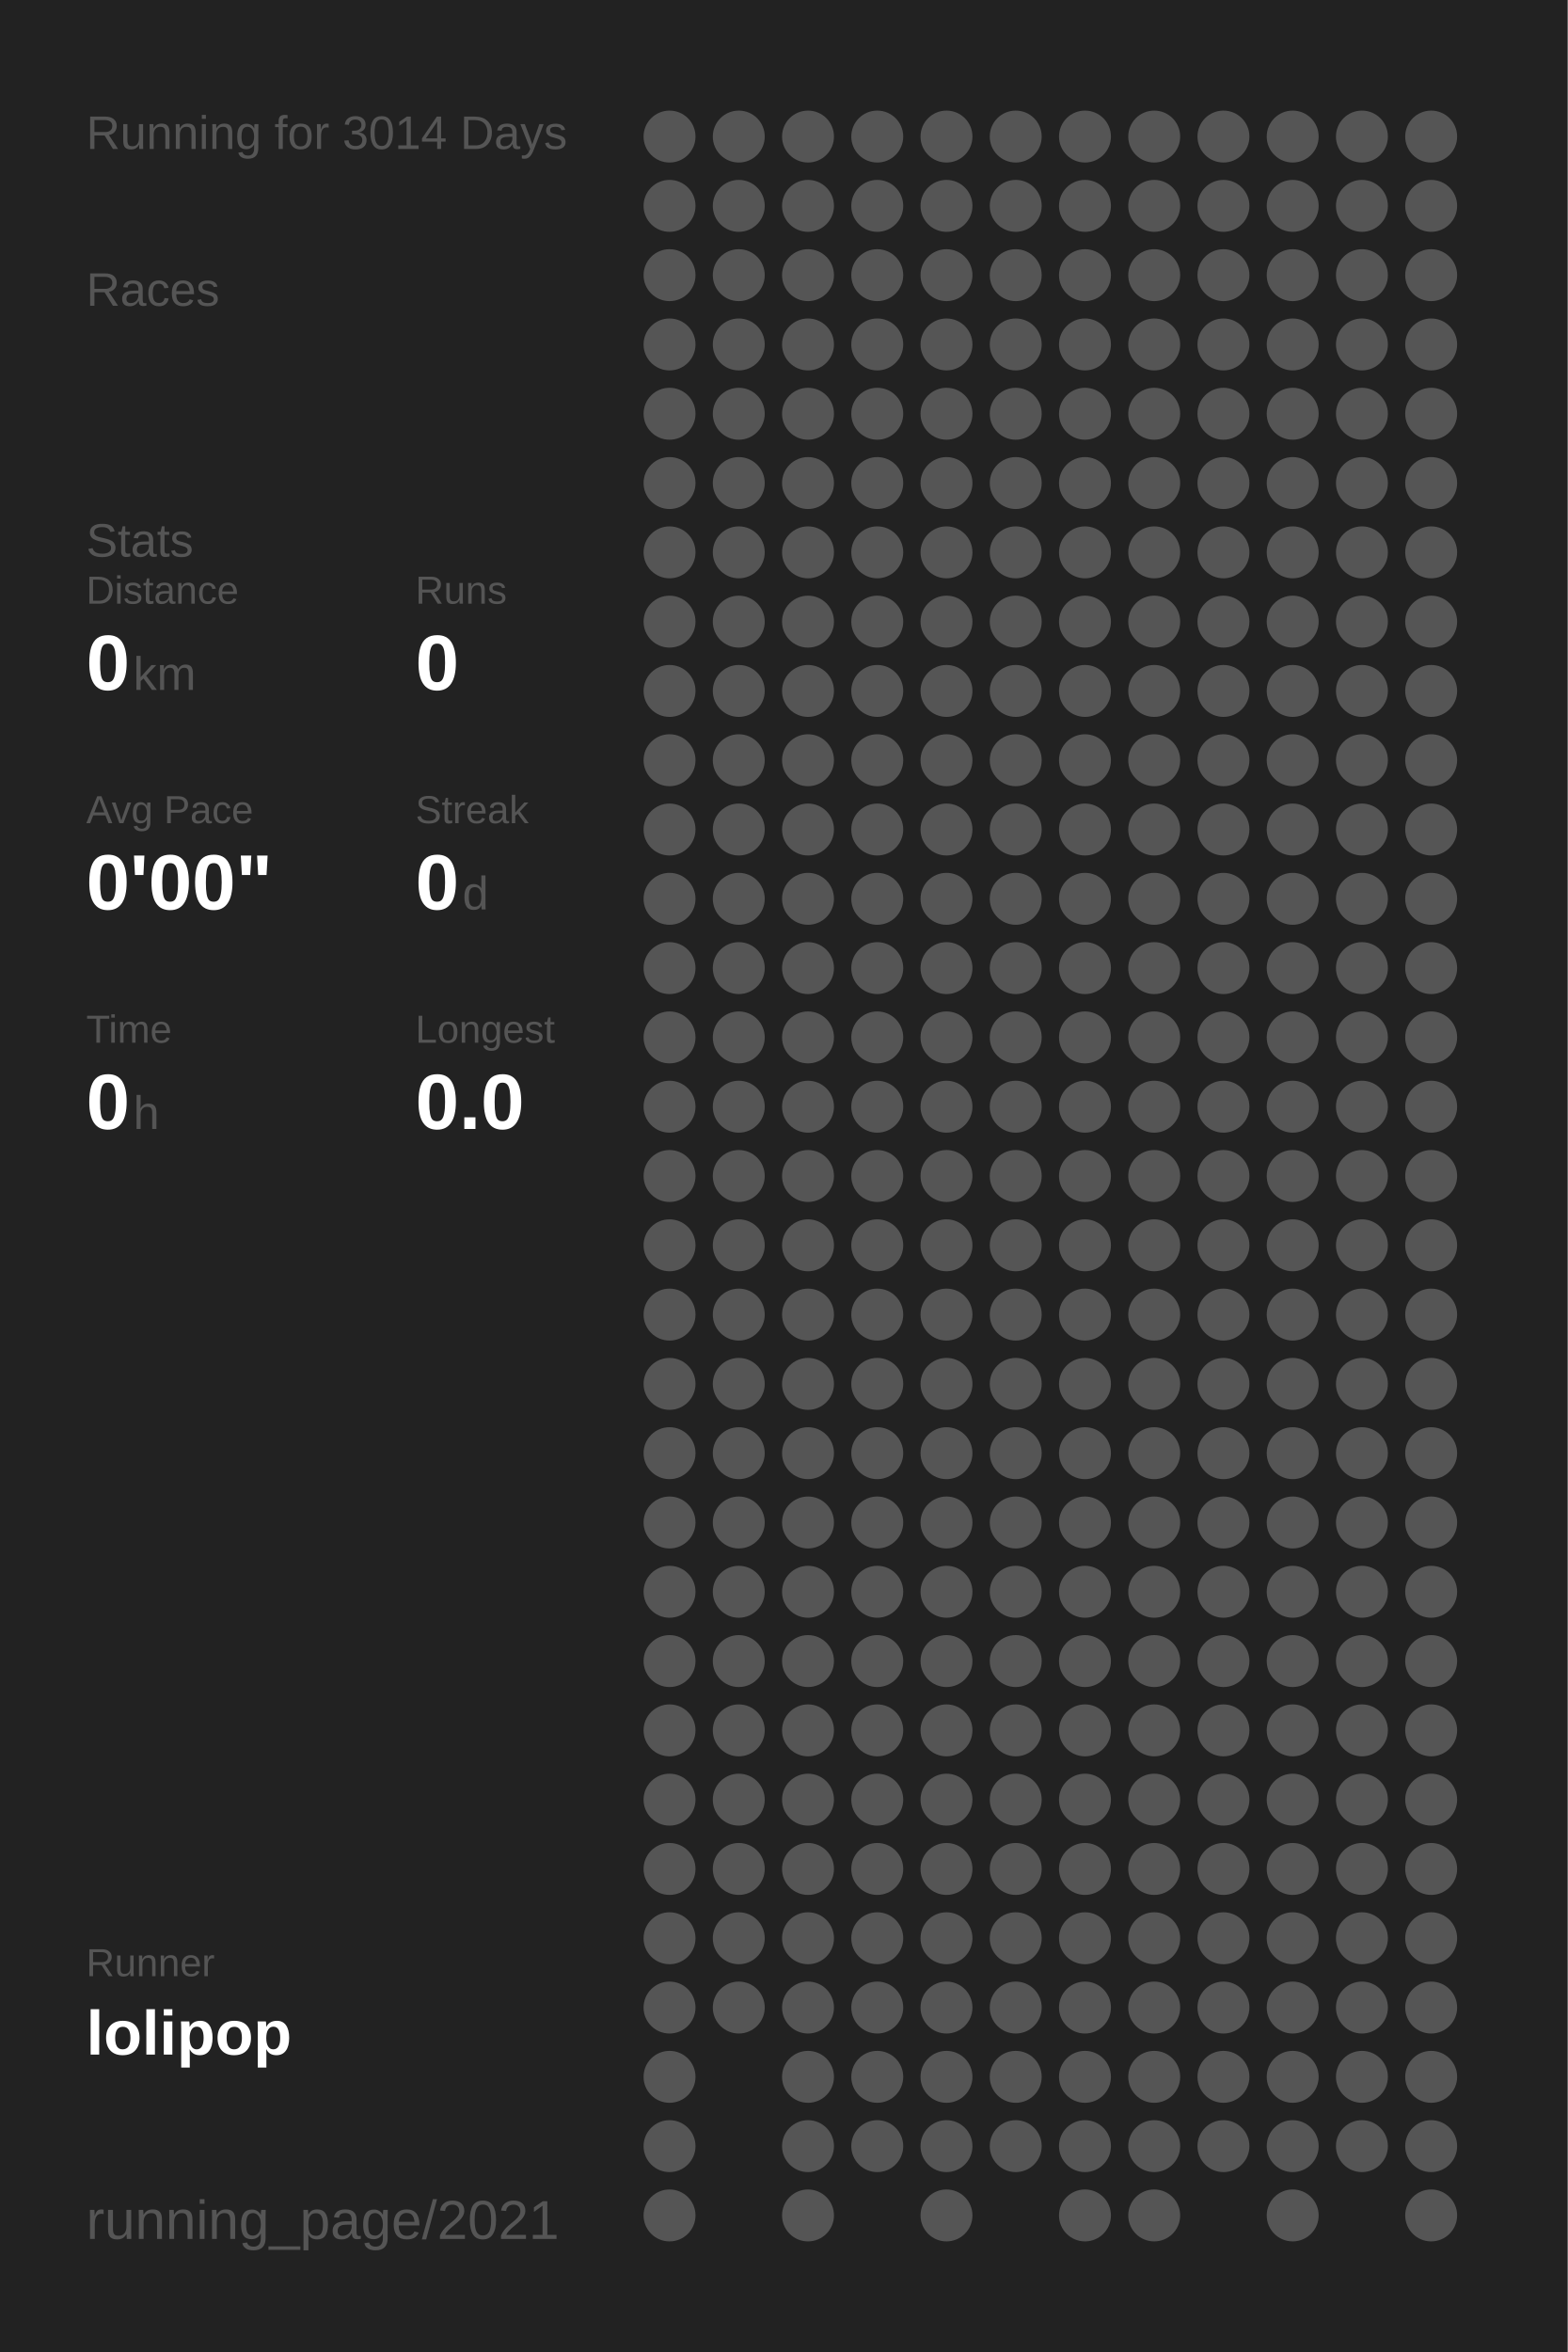
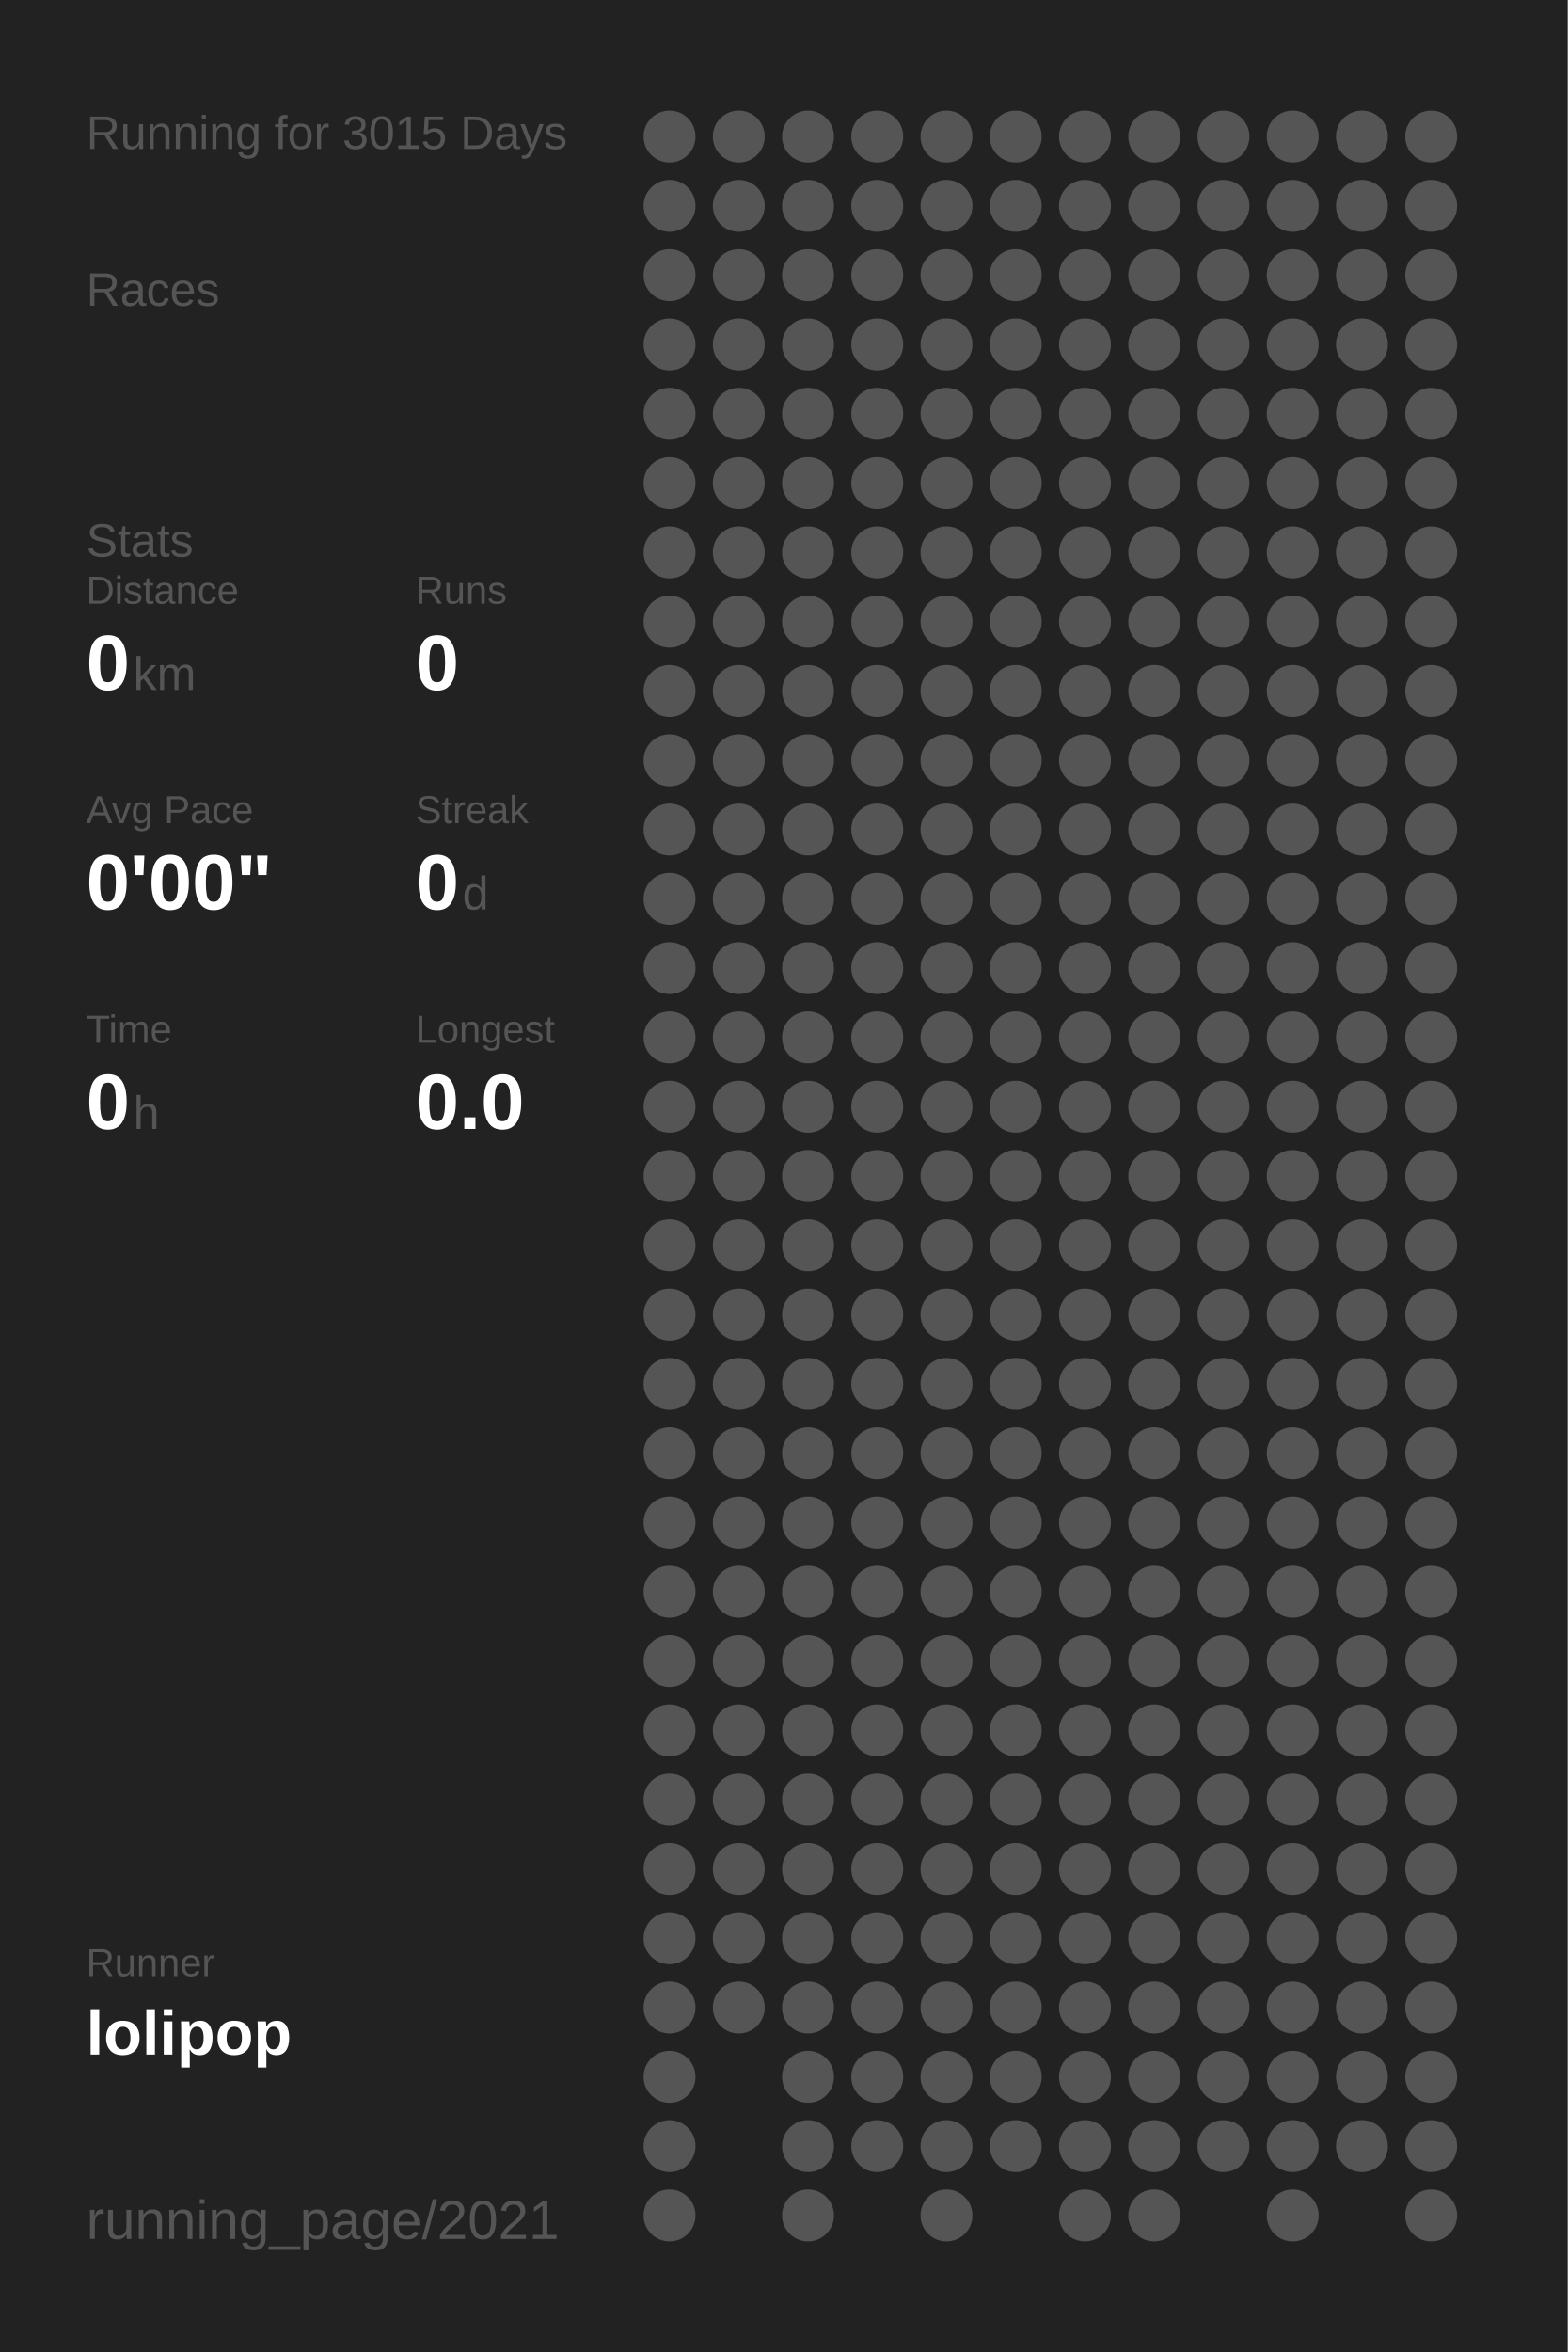
<svg xmlns="http://www.w3.org/2000/svg" baseProfile="full" height="300mm" version="1.1" viewBox="0,0,200,300" width="200mm">
  <defs />
  <rect fill="#222222" height="300" width="200" x="0" y="0" />
-   <text fill="#555555" style="font-size:6px; font-family:Arial;" x="11" y="19">Running for 3014 Days</text>
+   <text fill="#555555" style="font-size:6px; font-family:Arial;" x="11" y="19">Running for 3015 Days</text>
  <text fill="#555555" style="font-size:6px; font-family:Arial;" x="11" y="39">Races</text>
  <text fill="#555555" style="font-size:6px; font-family:Arial;" x="11" y="71">Stats</text>
  <text fill="#555555" style="font-size:5px; font-family:Arial;" x="11" y="77">Distance</text>
  <text fill="#FFFFFF" style="font-size:10px; font-family:Arial; font-weight:bold;" x="11" y="88">0</text>
  <text fill="#555555" style="font-size:6px; font-family:Arial;" x="17" y="88">km</text>
  <text fill="#555555" style="font-size:5px; font-family:Arial;" x="53" y="77">Runs</text>
  <text fill="#FFFFFF" style="font-size:10px; font-family:Arial; font-weight:bold;" x="53" y="88">0</text>
  <text fill="#555555" style="font-size:5px; font-family:Arial;" x="11" y="105">Avg Pace</text>
  <text fill="#FFFFFF" style="font-size:10px; font-family:Arial; font-weight:bold;" x="11" y="116">0'00"</text>
  <text fill="#555555" style="font-size:5px; font-family:Arial;" x="53" y="105">Streak</text>
  <text fill="#FFFFFF" style="font-size:10px; font-family:Arial; font-weight:bold;" x="53" y="116">0</text>
  <text fill="#555555" style="font-size:6px; font-family:Arial;" x="59" y="116">d</text>
  <text fill="#555555" style="font-size:5px; font-family:Arial;" x="11" y="133">Time</text>
  <text fill="#FFFFFF" style="font-size:10px; font-family:Arial; font-weight:bold;" x="11" y="144">0</text>
  <text fill="#555555" style="font-size:6px; font-family:Arial;" x="17" y="144">h</text>
  <text fill="#555555" style="font-size:5px; font-family:Arial;" x="53" y="133">Longest</text>
  <text fill="#FFFFFF" style="font-size:10px; font-family:Arial; font-weight:bold;" x="53" y="144">0.0</text>
  <text fill="#555555" style="font-size:5px; font-family:Arial;" x="11" y="252.065">Runner</text>
  <text fill="#FFFFFF" style="font-size:8px; font-family:Arial; font-weight:bold;" x="11" y="262.065">lolipop</text>
  <text fill="#555555" style="font-size:7px; font-family:Arial;" x="11" y="285.581">running_page/2021</text>
  <circle cx="85.417" cy="17.419" fill="#555555" r="3.312" />
  <circle cx="85.417" cy="26.258" fill="#555555" r="3.312" />
  <circle cx="85.417" cy="35.097" fill="#555555" r="3.312" />
  <circle cx="85.417" cy="43.935" fill="#555555" r="3.312" />
  <circle cx="85.417" cy="52.774" fill="#555555" r="3.312" />
  <circle cx="85.417" cy="61.613" fill="#555555" r="3.312" />
  <circle cx="85.417" cy="70.452" fill="#555555" r="3.312" />
  <circle cx="85.417" cy="79.29" fill="#555555" r="3.312" />
  <circle cx="85.417" cy="88.129" fill="#555555" r="3.312" />
  <circle cx="85.417" cy="96.968" fill="#555555" r="3.312" />
  <circle cx="85.417" cy="105.806" fill="#555555" r="3.312" />
  <circle cx="85.417" cy="114.645" fill="#555555" r="3.312" />
  <circle cx="85.417" cy="123.484" fill="#555555" r="3.312" />
  <circle cx="85.417" cy="132.323" fill="#555555" r="3.312" />
  <circle cx="85.417" cy="141.161" fill="#555555" r="3.312" />
  <circle cx="85.417" cy="150" fill="#555555" r="3.312" />
  <circle cx="85.417" cy="158.839" fill="#555555" r="3.312" />
  <circle cx="85.417" cy="167.677" fill="#555555" r="3.312" />
  <circle cx="85.417" cy="176.516" fill="#555555" r="3.312" />
  <circle cx="85.417" cy="185.355" fill="#555555" r="3.312" />
  <circle cx="85.417" cy="194.194" fill="#555555" r="3.312" />
  <circle cx="85.417" cy="203.032" fill="#555555" r="3.312" />
  <circle cx="85.417" cy="211.871" fill="#555555" r="3.312" />
  <circle cx="85.417" cy="220.71" fill="#555555" r="3.312" />
  <circle cx="85.417" cy="229.548" fill="#555555" r="3.312" />
  <circle cx="85.417" cy="238.387" fill="#555555" r="3.312" />
  <circle cx="85.417" cy="247.226" fill="#555555" r="3.312" />
  <circle cx="85.417" cy="256.065" fill="#555555" r="3.312" />
  <circle cx="85.417" cy="264.903" fill="#555555" r="3.312" />
  <circle cx="85.417" cy="273.742" fill="#555555" r="3.312" />
  <circle cx="85.417" cy="282.581" fill="#555555" r="3.312" />
  <circle cx="94.25" cy="17.419" fill="#555555" r="3.312" />
  <circle cx="94.25" cy="26.258" fill="#555555" r="3.312" />
  <circle cx="94.25" cy="35.097" fill="#555555" r="3.312" />
  <circle cx="94.25" cy="43.935" fill="#555555" r="3.312" />
  <circle cx="94.25" cy="52.774" fill="#555555" r="3.312" />
  <circle cx="94.25" cy="61.613" fill="#555555" r="3.312" />
  <circle cx="94.25" cy="70.452" fill="#555555" r="3.312" />
  <circle cx="94.25" cy="79.29" fill="#555555" r="3.312" />
  <circle cx="94.25" cy="88.129" fill="#555555" r="3.312" />
  <circle cx="94.25" cy="96.968" fill="#555555" r="3.312" />
  <circle cx="94.25" cy="105.806" fill="#555555" r="3.312" />
  <circle cx="94.25" cy="114.645" fill="#555555" r="3.312" />
  <circle cx="94.25" cy="123.484" fill="#555555" r="3.312" />
  <circle cx="94.25" cy="132.323" fill="#555555" r="3.312" />
  <circle cx="94.25" cy="141.161" fill="#555555" r="3.312" />
  <circle cx="94.25" cy="150" fill="#555555" r="3.312" />
  <circle cx="94.25" cy="158.839" fill="#555555" r="3.312" />
  <circle cx="94.25" cy="167.677" fill="#555555" r="3.312" />
  <circle cx="94.25" cy="176.516" fill="#555555" r="3.312" />
  <circle cx="94.25" cy="185.355" fill="#555555" r="3.312" />
  <circle cx="94.25" cy="194.194" fill="#555555" r="3.312" />
  <circle cx="94.25" cy="203.032" fill="#555555" r="3.312" />
  <circle cx="94.25" cy="211.871" fill="#555555" r="3.312" />
  <circle cx="94.25" cy="220.71" fill="#555555" r="3.312" />
  <circle cx="94.25" cy="229.548" fill="#555555" r="3.312" />
  <circle cx="94.25" cy="238.387" fill="#555555" r="3.312" />
  <circle cx="94.25" cy="247.226" fill="#555555" r="3.312" />
  <circle cx="94.25" cy="256.065" fill="#555555" r="3.312" />
  <circle cx="103.083" cy="17.419" fill="#555555" r="3.312" />
  <circle cx="103.083" cy="26.258" fill="#555555" r="3.312" />
  <circle cx="103.083" cy="35.097" fill="#555555" r="3.312" />
  <circle cx="103.083" cy="43.935" fill="#555555" r="3.312" />
  <circle cx="103.083" cy="52.774" fill="#555555" r="3.312" />
  <circle cx="103.083" cy="61.613" fill="#555555" r="3.312" />
  <circle cx="103.083" cy="70.452" fill="#555555" r="3.312" />
  <circle cx="103.083" cy="79.29" fill="#555555" r="3.312" />
  <circle cx="103.083" cy="88.129" fill="#555555" r="3.312" />
  <circle cx="103.083" cy="96.968" fill="#555555" r="3.312" />
  <circle cx="103.083" cy="105.806" fill="#555555" r="3.312" />
  <circle cx="103.083" cy="114.645" fill="#555555" r="3.312" />
  <circle cx="103.083" cy="123.484" fill="#555555" r="3.312" />
  <circle cx="103.083" cy="132.323" fill="#555555" r="3.312" />
  <circle cx="103.083" cy="141.161" fill="#555555" r="3.312" />
  <circle cx="103.083" cy="150" fill="#555555" r="3.312" />
  <circle cx="103.083" cy="158.839" fill="#555555" r="3.312" />
  <circle cx="103.083" cy="167.677" fill="#555555" r="3.312" />
  <circle cx="103.083" cy="176.516" fill="#555555" r="3.312" />
  <circle cx="103.083" cy="185.355" fill="#555555" r="3.312" />
  <circle cx="103.083" cy="194.194" fill="#555555" r="3.312" />
  <circle cx="103.083" cy="203.032" fill="#555555" r="3.312" />
  <circle cx="103.083" cy="211.871" fill="#555555" r="3.312" />
  <circle cx="103.083" cy="220.71" fill="#555555" r="3.312" />
  <circle cx="103.083" cy="229.548" fill="#555555" r="3.312" />
  <circle cx="103.083" cy="238.387" fill="#555555" r="3.312" />
  <circle cx="103.083" cy="247.226" fill="#555555" r="3.312" />
  <circle cx="103.083" cy="256.065" fill="#555555" r="3.312" />
  <circle cx="103.083" cy="264.903" fill="#555555" r="3.312" />
  <circle cx="103.083" cy="273.742" fill="#555555" r="3.312" />
  <circle cx="103.083" cy="282.581" fill="#555555" r="3.312" />
  <circle cx="111.917" cy="17.419" fill="#555555" r="3.312" />
  <circle cx="111.917" cy="26.258" fill="#555555" r="3.312" />
  <circle cx="111.917" cy="35.097" fill="#555555" r="3.312" />
  <circle cx="111.917" cy="43.935" fill="#555555" r="3.312" />
  <circle cx="111.917" cy="52.774" fill="#555555" r="3.312" />
  <circle cx="111.917" cy="61.613" fill="#555555" r="3.312" />
  <circle cx="111.917" cy="70.452" fill="#555555" r="3.312" />
  <circle cx="111.917" cy="79.29" fill="#555555" r="3.312" />
  <circle cx="111.917" cy="88.129" fill="#555555" r="3.312" />
  <circle cx="111.917" cy="96.968" fill="#555555" r="3.312" />
  <circle cx="111.917" cy="105.806" fill="#555555" r="3.312" />
  <circle cx="111.917" cy="114.645" fill="#555555" r="3.312" />
  <circle cx="111.917" cy="123.484" fill="#555555" r="3.312" />
  <circle cx="111.917" cy="132.323" fill="#555555" r="3.312" />
  <circle cx="111.917" cy="141.161" fill="#555555" r="3.312" />
  <circle cx="111.917" cy="150" fill="#555555" r="3.312" />
  <circle cx="111.917" cy="158.839" fill="#555555" r="3.312" />
  <circle cx="111.917" cy="167.677" fill="#555555" r="3.312" />
  <circle cx="111.917" cy="176.516" fill="#555555" r="3.312" />
  <circle cx="111.917" cy="185.355" fill="#555555" r="3.312" />
  <circle cx="111.917" cy="194.194" fill="#555555" r="3.312" />
  <circle cx="111.917" cy="203.032" fill="#555555" r="3.312" />
  <circle cx="111.917" cy="211.871" fill="#555555" r="3.312" />
  <circle cx="111.917" cy="220.71" fill="#555555" r="3.312" />
  <circle cx="111.917" cy="229.548" fill="#555555" r="3.312" />
  <circle cx="111.917" cy="238.387" fill="#555555" r="3.312" />
  <circle cx="111.917" cy="247.226" fill="#555555" r="3.312" />
  <circle cx="111.917" cy="256.065" fill="#555555" r="3.312" />
  <circle cx="111.917" cy="264.903" fill="#555555" r="3.312" />
  <circle cx="111.917" cy="273.742" fill="#555555" r="3.312" />
  <circle cx="120.75" cy="17.419" fill="#555555" r="3.312" />
  <circle cx="120.75" cy="26.258" fill="#555555" r="3.312" />
  <circle cx="120.75" cy="35.097" fill="#555555" r="3.312" />
  <circle cx="120.75" cy="43.935" fill="#555555" r="3.312" />
  <circle cx="120.75" cy="52.774" fill="#555555" r="3.312" />
  <circle cx="120.75" cy="61.613" fill="#555555" r="3.312" />
  <circle cx="120.75" cy="70.452" fill="#555555" r="3.312" />
  <circle cx="120.75" cy="79.29" fill="#555555" r="3.312" />
  <circle cx="120.75" cy="88.129" fill="#555555" r="3.312" />
  <circle cx="120.75" cy="96.968" fill="#555555" r="3.312" />
  <circle cx="120.75" cy="105.806" fill="#555555" r="3.312" />
  <circle cx="120.75" cy="114.645" fill="#555555" r="3.312" />
  <circle cx="120.75" cy="123.484" fill="#555555" r="3.312" />
  <circle cx="120.75" cy="132.323" fill="#555555" r="3.312" />
  <circle cx="120.75" cy="141.161" fill="#555555" r="3.312" />
  <circle cx="120.75" cy="150" fill="#555555" r="3.312" />
  <circle cx="120.75" cy="158.839" fill="#555555" r="3.312" />
  <circle cx="120.75" cy="167.677" fill="#555555" r="3.312" />
  <circle cx="120.75" cy="176.516" fill="#555555" r="3.312" />
  <circle cx="120.75" cy="185.355" fill="#555555" r="3.312" />
  <circle cx="120.75" cy="194.194" fill="#555555" r="3.312" />
  <circle cx="120.75" cy="203.032" fill="#555555" r="3.312" />
  <circle cx="120.75" cy="211.871" fill="#555555" r="3.312" />
  <circle cx="120.75" cy="220.71" fill="#555555" r="3.312" />
  <circle cx="120.75" cy="229.548" fill="#555555" r="3.312" />
  <circle cx="120.75" cy="238.387" fill="#555555" r="3.312" />
  <circle cx="120.75" cy="247.226" fill="#555555" r="3.312" />
  <circle cx="120.75" cy="256.065" fill="#555555" r="3.312" />
  <circle cx="120.75" cy="264.903" fill="#555555" r="3.312" />
  <circle cx="120.75" cy="273.742" fill="#555555" r="3.312" />
  <circle cx="120.75" cy="282.581" fill="#555555" r="3.312" />
  <circle cx="129.583" cy="17.419" fill="#555555" r="3.312" />
  <circle cx="129.583" cy="26.258" fill="#555555" r="3.312" />
  <circle cx="129.583" cy="35.097" fill="#555555" r="3.312" />
  <circle cx="129.583" cy="43.935" fill="#555555" r="3.312" />
  <circle cx="129.583" cy="52.774" fill="#555555" r="3.312" />
  <circle cx="129.583" cy="61.613" fill="#555555" r="3.312" />
  <circle cx="129.583" cy="70.452" fill="#555555" r="3.312" />
  <circle cx="129.583" cy="79.29" fill="#555555" r="3.312" />
  <circle cx="129.583" cy="88.129" fill="#555555" r="3.312" />
  <circle cx="129.583" cy="96.968" fill="#555555" r="3.312" />
  <circle cx="129.583" cy="105.806" fill="#555555" r="3.312" />
  <circle cx="129.583" cy="114.645" fill="#555555" r="3.312" />
  <circle cx="129.583" cy="123.484" fill="#555555" r="3.312" />
  <circle cx="129.583" cy="132.323" fill="#555555" r="3.312" />
  <circle cx="129.583" cy="141.161" fill="#555555" r="3.312" />
  <circle cx="129.583" cy="150" fill="#555555" r="3.312" />
  <circle cx="129.583" cy="158.839" fill="#555555" r="3.312" />
  <circle cx="129.583" cy="167.677" fill="#555555" r="3.312" />
  <circle cx="129.583" cy="176.516" fill="#555555" r="3.312" />
  <circle cx="129.583" cy="185.355" fill="#555555" r="3.312" />
  <circle cx="129.583" cy="194.194" fill="#555555" r="3.312" />
  <circle cx="129.583" cy="203.032" fill="#555555" r="3.312" />
  <circle cx="129.583" cy="211.871" fill="#555555" r="3.312" />
  <circle cx="129.583" cy="220.71" fill="#555555" r="3.312" />
  <circle cx="129.583" cy="229.548" fill="#555555" r="3.312" />
  <circle cx="129.583" cy="238.387" fill="#555555" r="3.312" />
  <circle cx="129.583" cy="247.226" fill="#555555" r="3.312" />
  <circle cx="129.583" cy="256.065" fill="#555555" r="3.312" />
  <circle cx="129.583" cy="264.903" fill="#555555" r="3.312" />
  <circle cx="129.583" cy="273.742" fill="#555555" r="3.312" />
  <circle cx="138.417" cy="17.419" fill="#555555" r="3.312" />
  <circle cx="138.417" cy="26.258" fill="#555555" r="3.312" />
  <circle cx="138.417" cy="35.097" fill="#555555" r="3.312" />
  <circle cx="138.417" cy="43.935" fill="#555555" r="3.312" />
  <circle cx="138.417" cy="52.774" fill="#555555" r="3.312" />
  <circle cx="138.417" cy="61.613" fill="#555555" r="3.312" />
  <circle cx="138.417" cy="70.452" fill="#555555" r="3.312" />
  <circle cx="138.417" cy="79.29" fill="#555555" r="3.312" />
  <circle cx="138.417" cy="88.129" fill="#555555" r="3.312" />
  <circle cx="138.417" cy="96.968" fill="#555555" r="3.312" />
  <circle cx="138.417" cy="105.806" fill="#555555" r="3.312" />
  <circle cx="138.417" cy="114.645" fill="#555555" r="3.312" />
  <circle cx="138.417" cy="123.484" fill="#555555" r="3.312" />
  <circle cx="138.417" cy="132.323" fill="#555555" r="3.312" />
  <circle cx="138.417" cy="141.161" fill="#555555" r="3.312" />
  <circle cx="138.417" cy="150" fill="#555555" r="3.312" />
  <circle cx="138.417" cy="158.839" fill="#555555" r="3.312" />
  <circle cx="138.417" cy="167.677" fill="#555555" r="3.312" />
  <circle cx="138.417" cy="176.516" fill="#555555" r="3.312" />
  <circle cx="138.417" cy="185.355" fill="#555555" r="3.312" />
  <circle cx="138.417" cy="194.194" fill="#555555" r="3.312" />
  <circle cx="138.417" cy="203.032" fill="#555555" r="3.312" />
  <circle cx="138.417" cy="211.871" fill="#555555" r="3.312" />
  <circle cx="138.417" cy="220.71" fill="#555555" r="3.312" />
  <circle cx="138.417" cy="229.548" fill="#555555" r="3.312" />
  <circle cx="138.417" cy="238.387" fill="#555555" r="3.312" />
  <circle cx="138.417" cy="247.226" fill="#555555" r="3.312" />
  <circle cx="138.417" cy="256.065" fill="#555555" r="3.312" />
  <circle cx="138.417" cy="264.903" fill="#555555" r="3.312" />
  <circle cx="138.417" cy="273.742" fill="#555555" r="3.312" />
  <circle cx="138.417" cy="282.581" fill="#555555" r="3.312" />
  <circle cx="147.25" cy="17.419" fill="#555555" r="3.312" />
  <circle cx="147.25" cy="26.258" fill="#555555" r="3.312" />
  <circle cx="147.25" cy="35.097" fill="#555555" r="3.312" />
  <circle cx="147.25" cy="43.935" fill="#555555" r="3.312" />
  <circle cx="147.25" cy="52.774" fill="#555555" r="3.312" />
  <circle cx="147.25" cy="61.613" fill="#555555" r="3.312" />
  <circle cx="147.25" cy="70.452" fill="#555555" r="3.312" />
  <circle cx="147.25" cy="79.29" fill="#555555" r="3.312" />
  <circle cx="147.25" cy="88.129" fill="#555555" r="3.312" />
  <circle cx="147.25" cy="96.968" fill="#555555" r="3.312" />
  <circle cx="147.25" cy="105.806" fill="#555555" r="3.312" />
  <circle cx="147.25" cy="114.645" fill="#555555" r="3.312" />
  <circle cx="147.25" cy="123.484" fill="#555555" r="3.312" />
  <circle cx="147.25" cy="132.323" fill="#555555" r="3.312" />
  <circle cx="147.25" cy="141.161" fill="#555555" r="3.312" />
  <circle cx="147.25" cy="150" fill="#555555" r="3.312" />
  <circle cx="147.25" cy="158.839" fill="#555555" r="3.312" />
  <circle cx="147.25" cy="167.677" fill="#555555" r="3.312" />
  <circle cx="147.25" cy="176.516" fill="#555555" r="3.312" />
  <circle cx="147.25" cy="185.355" fill="#555555" r="3.312" />
  <circle cx="147.25" cy="194.194" fill="#555555" r="3.312" />
  <circle cx="147.25" cy="203.032" fill="#555555" r="3.312" />
  <circle cx="147.25" cy="211.871" fill="#555555" r="3.312" />
  <circle cx="147.25" cy="220.71" fill="#555555" r="3.312" />
  <circle cx="147.25" cy="229.548" fill="#555555" r="3.312" />
  <circle cx="147.25" cy="238.387" fill="#555555" r="3.312" />
  <circle cx="147.25" cy="247.226" fill="#555555" r="3.312" />
  <circle cx="147.25" cy="256.065" fill="#555555" r="3.312" />
  <circle cx="147.25" cy="264.903" fill="#555555" r="3.312" />
  <circle cx="147.25" cy="273.742" fill="#555555" r="3.312" />
  <circle cx="147.25" cy="282.581" fill="#555555" r="3.312" />
  <circle cx="156.083" cy="17.419" fill="#555555" r="3.312" />
  <circle cx="156.083" cy="26.258" fill="#555555" r="3.312" />
  <circle cx="156.083" cy="35.097" fill="#555555" r="3.312" />
  <circle cx="156.083" cy="43.935" fill="#555555" r="3.312" />
  <circle cx="156.083" cy="52.774" fill="#555555" r="3.312" />
  <circle cx="156.083" cy="61.613" fill="#555555" r="3.312" />
  <circle cx="156.083" cy="70.452" fill="#555555" r="3.312" />
  <circle cx="156.083" cy="79.29" fill="#555555" r="3.312" />
  <circle cx="156.083" cy="88.129" fill="#555555" r="3.312" />
  <circle cx="156.083" cy="96.968" fill="#555555" r="3.312" />
  <circle cx="156.083" cy="105.806" fill="#555555" r="3.312" />
  <circle cx="156.083" cy="114.645" fill="#555555" r="3.312" />
  <circle cx="156.083" cy="123.484" fill="#555555" r="3.312" />
  <circle cx="156.083" cy="132.323" fill="#555555" r="3.312" />
  <circle cx="156.083" cy="141.161" fill="#555555" r="3.312" />
  <circle cx="156.083" cy="150" fill="#555555" r="3.312" />
  <circle cx="156.083" cy="158.839" fill="#555555" r="3.312" />
  <circle cx="156.083" cy="167.677" fill="#555555" r="3.312" />
  <circle cx="156.083" cy="176.516" fill="#555555" r="3.312" />
  <circle cx="156.083" cy="185.355" fill="#555555" r="3.312" />
  <circle cx="156.083" cy="194.194" fill="#555555" r="3.312" />
  <circle cx="156.083" cy="203.032" fill="#555555" r="3.312" />
  <circle cx="156.083" cy="211.871" fill="#555555" r="3.312" />
  <circle cx="156.083" cy="220.71" fill="#555555" r="3.312" />
  <circle cx="156.083" cy="229.548" fill="#555555" r="3.312" />
  <circle cx="156.083" cy="238.387" fill="#555555" r="3.312" />
  <circle cx="156.083" cy="247.226" fill="#555555" r="3.312" />
  <circle cx="156.083" cy="256.065" fill="#555555" r="3.312" />
  <circle cx="156.083" cy="264.903" fill="#555555" r="3.312" />
  <circle cx="156.083" cy="273.742" fill="#555555" r="3.312" />
  <circle cx="164.917" cy="17.419" fill="#555555" r="3.312" />
  <circle cx="164.917" cy="26.258" fill="#555555" r="3.312" />
  <circle cx="164.917" cy="35.097" fill="#555555" r="3.312" />
  <circle cx="164.917" cy="43.935" fill="#555555" r="3.312" />
  <circle cx="164.917" cy="52.774" fill="#555555" r="3.312" />
  <circle cx="164.917" cy="61.613" fill="#555555" r="3.312" />
  <circle cx="164.917" cy="70.452" fill="#555555" r="3.312" />
  <circle cx="164.917" cy="79.29" fill="#555555" r="3.312" />
  <circle cx="164.917" cy="88.129" fill="#555555" r="3.312" />
  <circle cx="164.917" cy="96.968" fill="#555555" r="3.312" />
  <circle cx="164.917" cy="105.806" fill="#555555" r="3.312" />
  <circle cx="164.917" cy="114.645" fill="#555555" r="3.312" />
  <circle cx="164.917" cy="123.484" fill="#555555" r="3.312" />
  <circle cx="164.917" cy="132.323" fill="#555555" r="3.312" />
  <circle cx="164.917" cy="141.161" fill="#555555" r="3.312" />
  <circle cx="164.917" cy="150" fill="#555555" r="3.312" />
  <circle cx="164.917" cy="158.839" fill="#555555" r="3.312" />
  <circle cx="164.917" cy="167.677" fill="#555555" r="3.312" />
  <circle cx="164.917" cy="176.516" fill="#555555" r="3.312" />
  <circle cx="164.917" cy="185.355" fill="#555555" r="3.312" />
  <circle cx="164.917" cy="194.194" fill="#555555" r="3.312" />
  <circle cx="164.917" cy="203.032" fill="#555555" r="3.312" />
  <circle cx="164.917" cy="211.871" fill="#555555" r="3.312" />
  <circle cx="164.917" cy="220.71" fill="#555555" r="3.312" />
  <circle cx="164.917" cy="229.548" fill="#555555" r="3.312" />
  <circle cx="164.917" cy="238.387" fill="#555555" r="3.312" />
  <circle cx="164.917" cy="247.226" fill="#555555" r="3.312" />
  <circle cx="164.917" cy="256.065" fill="#555555" r="3.312" />
  <circle cx="164.917" cy="264.903" fill="#555555" r="3.312" />
  <circle cx="164.917" cy="273.742" fill="#555555" r="3.312" />
  <circle cx="164.917" cy="282.581" fill="#555555" r="3.312" />
  <circle cx="173.75" cy="17.419" fill="#555555" r="3.312" />
  <circle cx="173.75" cy="26.258" fill="#555555" r="3.312" />
  <circle cx="173.75" cy="35.097" fill="#555555" r="3.312" />
  <circle cx="173.75" cy="43.935" fill="#555555" r="3.312" />
  <circle cx="173.75" cy="52.774" fill="#555555" r="3.312" />
  <circle cx="173.75" cy="61.613" fill="#555555" r="3.312" />
  <circle cx="173.75" cy="70.452" fill="#555555" r="3.312" />
  <circle cx="173.75" cy="79.29" fill="#555555" r="3.312" />
  <circle cx="173.75" cy="88.129" fill="#555555" r="3.312" />
  <circle cx="173.75" cy="96.968" fill="#555555" r="3.312" />
  <circle cx="173.75" cy="105.806" fill="#555555" r="3.312" />
  <circle cx="173.75" cy="114.645" fill="#555555" r="3.312" />
  <circle cx="173.75" cy="123.484" fill="#555555" r="3.312" />
  <circle cx="173.75" cy="132.323" fill="#555555" r="3.312" />
  <circle cx="173.75" cy="141.161" fill="#555555" r="3.312" />
  <circle cx="173.75" cy="150" fill="#555555" r="3.312" />
  <circle cx="173.75" cy="158.839" fill="#555555" r="3.312" />
  <circle cx="173.75" cy="167.677" fill="#555555" r="3.312" />
  <circle cx="173.75" cy="176.516" fill="#555555" r="3.312" />
  <circle cx="173.75" cy="185.355" fill="#555555" r="3.312" />
  <circle cx="173.75" cy="194.194" fill="#555555" r="3.312" />
  <circle cx="173.75" cy="203.032" fill="#555555" r="3.312" />
  <circle cx="173.75" cy="211.871" fill="#555555" r="3.312" />
  <circle cx="173.75" cy="220.71" fill="#555555" r="3.312" />
  <circle cx="173.75" cy="229.548" fill="#555555" r="3.312" />
  <circle cx="173.75" cy="238.387" fill="#555555" r="3.312" />
  <circle cx="173.75" cy="247.226" fill="#555555" r="3.312" />
  <circle cx="173.75" cy="256.065" fill="#555555" r="3.312" />
  <circle cx="173.75" cy="264.903" fill="#555555" r="3.312" />
  <circle cx="173.75" cy="273.742" fill="#555555" r="3.312" />
  <circle cx="182.583" cy="17.419" fill="#555555" r="3.312" />
  <circle cx="182.583" cy="26.258" fill="#555555" r="3.312" />
  <circle cx="182.583" cy="35.097" fill="#555555" r="3.312" />
  <circle cx="182.583" cy="43.935" fill="#555555" r="3.312" />
  <circle cx="182.583" cy="52.774" fill="#555555" r="3.312" />
  <circle cx="182.583" cy="61.613" fill="#555555" r="3.312" />
  <circle cx="182.583" cy="70.452" fill="#555555" r="3.312" />
  <circle cx="182.583" cy="79.29" fill="#555555" r="3.312" />
  <circle cx="182.583" cy="88.129" fill="#555555" r="3.312" />
  <circle cx="182.583" cy="96.968" fill="#555555" r="3.312" />
  <circle cx="182.583" cy="105.806" fill="#555555" r="3.312" />
  <circle cx="182.583" cy="114.645" fill="#555555" r="3.312" />
  <circle cx="182.583" cy="123.484" fill="#555555" r="3.312" />
  <circle cx="182.583" cy="132.323" fill="#555555" r="3.312" />
  <circle cx="182.583" cy="141.161" fill="#555555" r="3.312" />
  <circle cx="182.583" cy="150" fill="#555555" r="3.312" />
  <circle cx="182.583" cy="158.839" fill="#555555" r="3.312" />
  <circle cx="182.583" cy="167.677" fill="#555555" r="3.312" />
  <circle cx="182.583" cy="176.516" fill="#555555" r="3.312" />
  <circle cx="182.583" cy="185.355" fill="#555555" r="3.312" />
  <circle cx="182.583" cy="194.194" fill="#555555" r="3.312" />
  <circle cx="182.583" cy="203.032" fill="#555555" r="3.312" />
  <circle cx="182.583" cy="211.871" fill="#555555" r="3.312" />
  <circle cx="182.583" cy="220.71" fill="#555555" r="3.312" />
  <circle cx="182.583" cy="229.548" fill="#555555" r="3.312" />
  <circle cx="182.583" cy="238.387" fill="#555555" r="3.312" />
  <circle cx="182.583" cy="247.226" fill="#555555" r="3.312" />
  <circle cx="182.583" cy="256.065" fill="#555555" r="3.312" />
  <circle cx="182.583" cy="264.903" fill="#555555" r="3.312" />
  <circle cx="182.583" cy="273.742" fill="#555555" r="3.312" />
  <circle cx="182.583" cy="282.581" fill="#555555" r="3.312" />
</svg>
